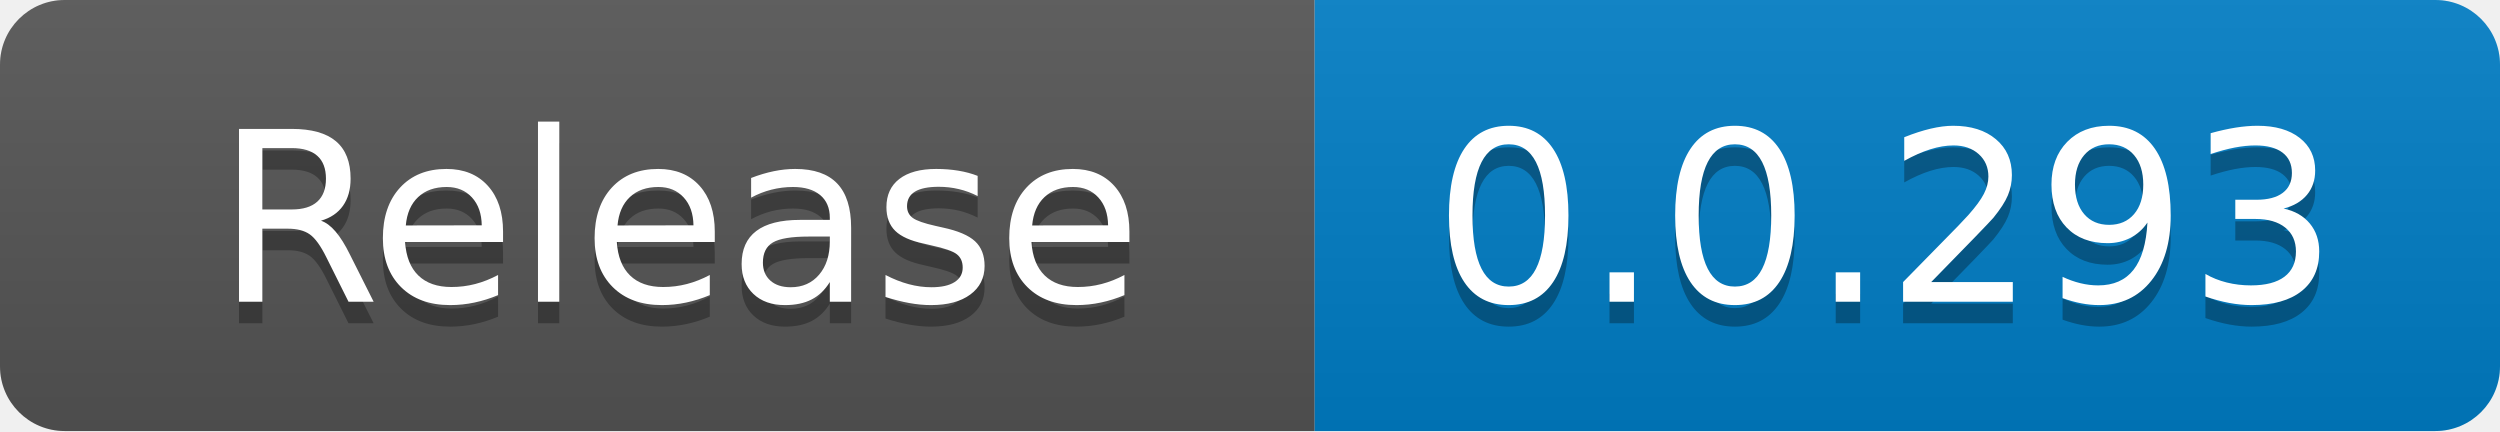
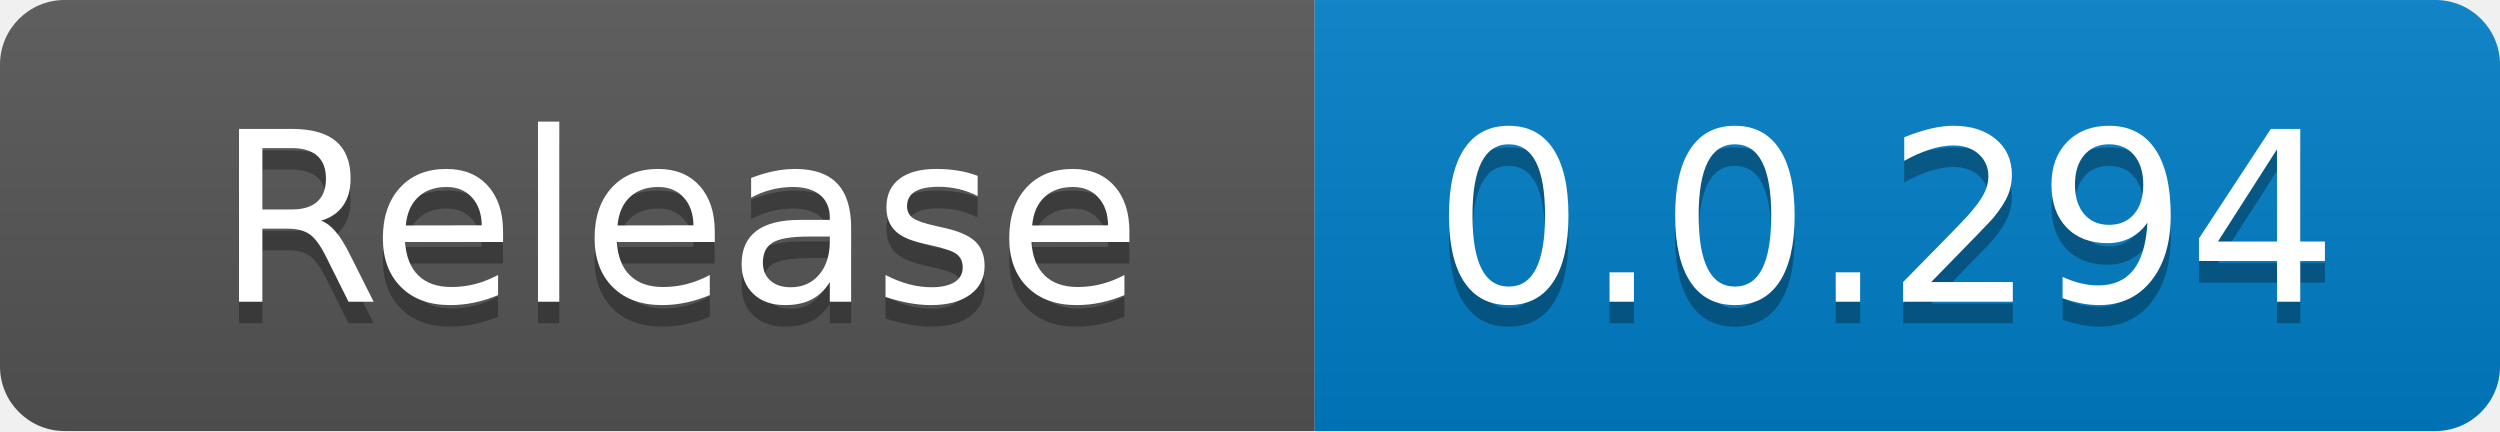
<svg xmlns="http://www.w3.org/2000/svg" width="116" height="20" role="img" aria-label="code size: 2.22 MB">
  <linearGradient id="s" x2="0" y2="100%">
    <stop offset="0" stop-color="#bbb" stop-opacity=".1" />
    <stop offset="1" stop-opacity=".1" />
  </linearGradient>
  <clipPath id="r">
    <rect width="116" height="20" rx="3" fill="#fff" />
  </clipPath>
  <g clip-path="url(#r)">
    <rect width="61" height="20" fill="#555" />
    <rect x="61" width="55" height="20" fill="#007ec6" />
    <rect width="116" height="20" fill="url(#s)" />
  </g>
  <g fill="#fff" text-anchor="middle" font-family="Verdana,Geneva,DejaVu Sans,sans-serif" text-rendering="geometricPrecision" font-size="110">
    <text x="315" y="150" fill="#010101" fill-opacity=".3" transform="scale(.1)" textLength="510">Release</text>
    <text x="315" y="140" transform="scale(.1)" fill="#fff" textLength="510">Release</text>
-     <text x="875" y="150" fill="#010101" fill-opacity=".3" transform="scale(.1)" textLength="450">0.0.293</text>
-     <text x="875" y="140" transform="scale(.1)" fill="#fff" textLength="450">0.0.293</text>
+     <text x="875" y="150" fill="#010101" fill-opacity=".3" transform="scale(.1)" textLength="450">0.0.294</text>
+     <text x="875" y="140" transform="scale(.1)" fill="#fff" textLength="450">0.0.294</text>
  </g>
</svg>
